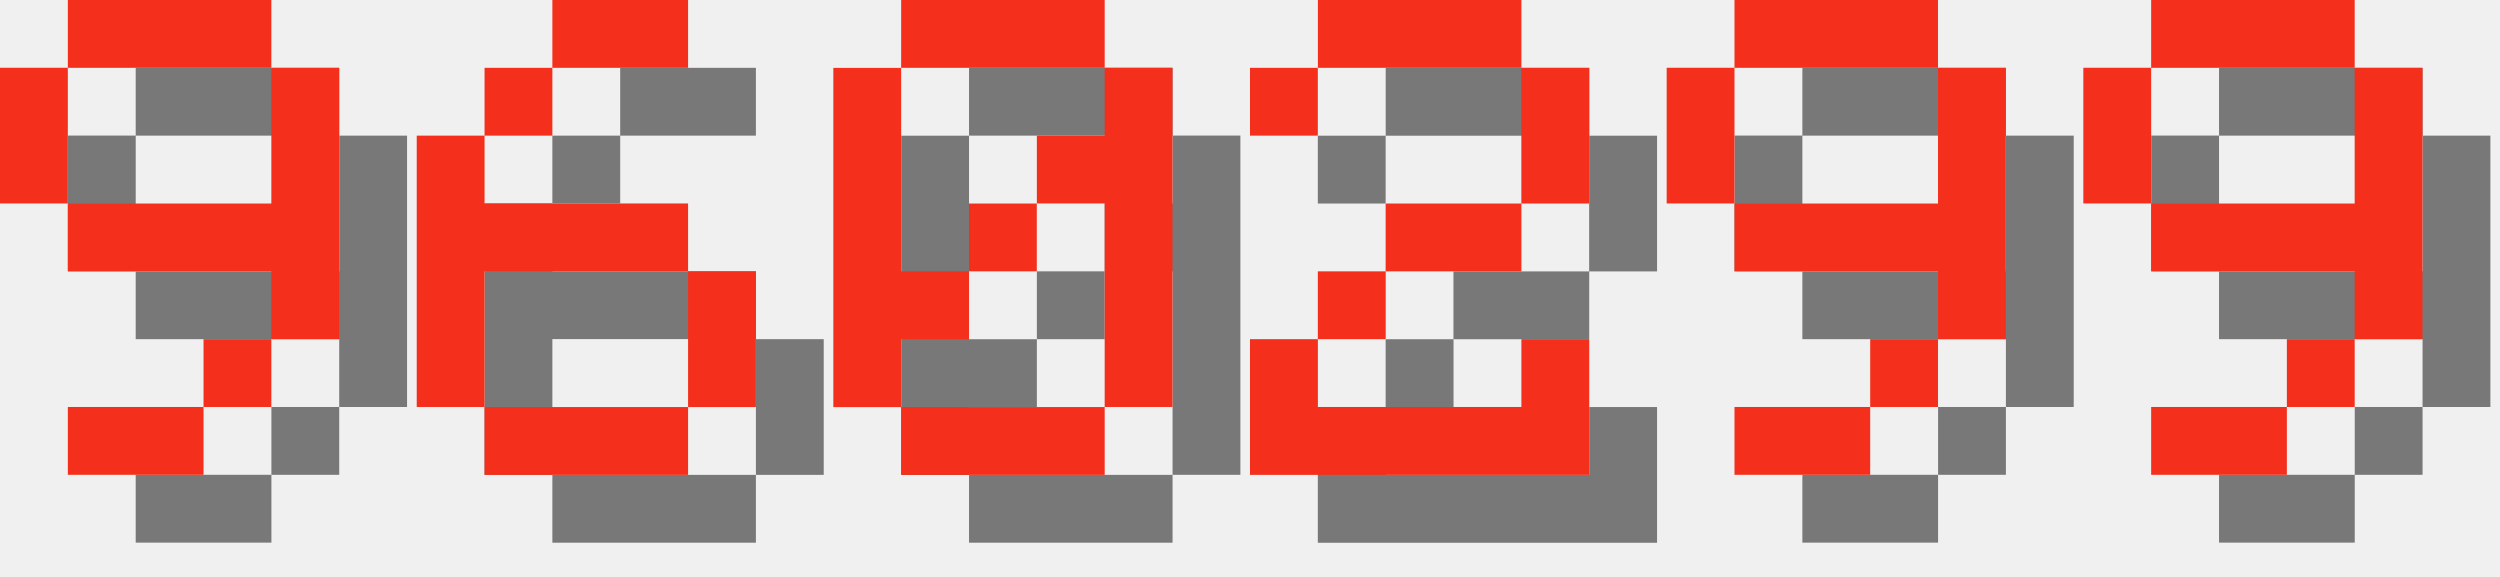
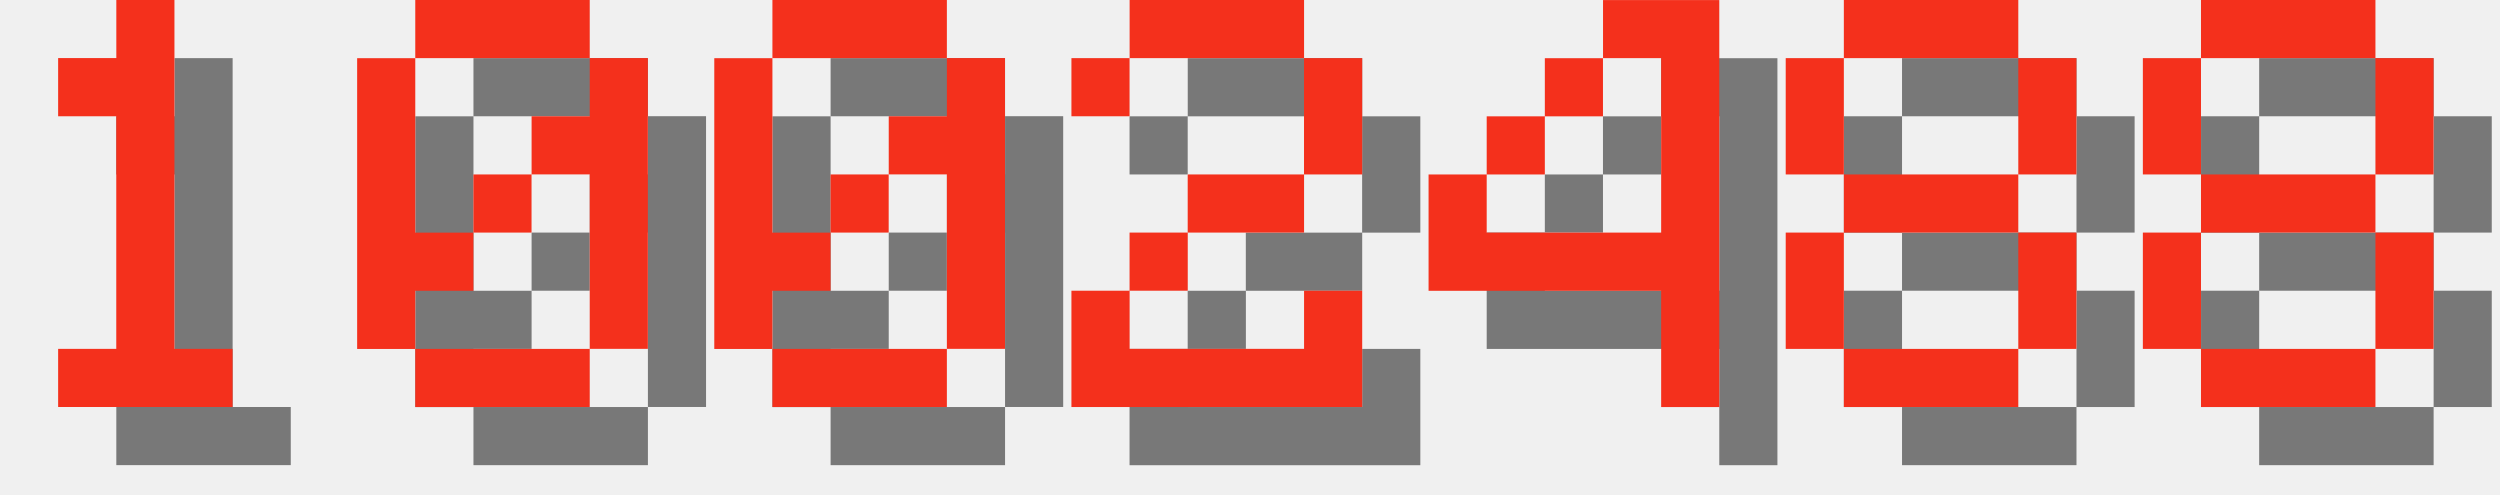
- <svg xmlns="http://www.w3.org/2000/svg" version="1.1" width="156.0" height="36">
+ <svg xmlns="http://www.w3.org/2000/svg" version="1.1" width="182.0" height="36">
  <style>
        .text-foreground {
            fill: #F4301C;
        }
        .text-shadow {
            fill: #000000;
            fill-opacity: 0.5;
        }
    </style>
-   <g class="digit" id="digit_9" transform="translate(0.0, 0), scale(4)">
-     <path id="digit_9_shadow" class="text-shadow" d="m2.117 1.058v1.058h3.175v-1.058h-3.175zm3.175 1.058v2.117h-3.175v1.058h3.175v1.058h1.058v-4.233h-1.058zm0 4.233h-1.058v1.058h1.058v-1.058zm-1.058 1.058h-2.117v1.058h2.117v-1.058zm-2.117-3.175v-2.117h-1.058v2.117h1.058z" fill-opacity=".5" style="paint-order:stroke fill markers" />
-     <path id="digit_9_fg" class="text-foreground" d="m1.058 0v1.058h3.175v-1.058h-3.175zm3.175 1.058v2.117h-3.175v1.058h3.175v1.058h1.058v-4.233h-1.058zm0 4.233h-1.058v1.058h1.058v-1.058zm-1.058 1.058h-2.117v1.058h2.117v-1.058zm-2.117-3.175v-2.117h-1.058v2.117h1.058z" fill="#fff" style="paint-order:stroke fill markers" />
+   <g class="digit" id="digit_1" transform="translate(0.0, 0), scale(4)">
+     <path id="digit_1_shadow" class="text-shadow" d="m2.117 2.117v1.058h1.058v4.233h-1.058v1.058h3.175v-1.058h-1.058v-6.35h-1.058v1.058h-1.058z" fill-opacity=".5" style="paint-order:stroke fill markers" />
+     <path id="digit_1_fg" class="text-foreground" d="m1.058 1.058v1.058h1.058v4.233h-1.058v1.058h3.175v-1.058h-1.058v-6.35h-1.058v1.058h-1.058z" fill="#fff" style="paint-order:stroke fill markers" />
  </g>
-   <g class="digit" id="digit_6" transform="translate(26.0, 0), scale(4)">
-     <path id="digit_6_shadow" class="text-shadow" d="m3.175 1.058v1.058h2.117v-1.058h-2.117zm0 1.058h-1.058v1.058h1.058v-1.058zm-1.058 1.058h-1.058v4.233h1.058v-2.117h3.175v-1.058h-3.175v-1.058zm3.175 2.117v2.117h1.058v-2.117h-1.058zm0 2.117h-3.175v1.058h3.175v-1.058z" fill-opacity=".5" style="paint-order:stroke fill markers" />
-     <path id="digit_6_fg" class="text-foreground" d="m2.117 0v1.058h2.117v-1.058h-2.117zm0 1.058h-1.058v1.058h1.058v-1.058zm-1.058 1.058h-1.058v4.233h1.058v-2.117h3.175v-1.058h-3.175v-1.058zm3.175 2.117v2.117h1.058v-2.117h-1.058zm0 2.117h-3.175v1.058h3.175v-1.058z" fill="#fff" style="paint-order:stroke fill markers" />
+   <g class="digit" id="digit_0" transform="translate(26.0, 0), scale(4)">
+     <path id="digit_0_shadow" class="text-shadow" d="m2.117 1.058v1.058h3.175v-1.058h-3.175zm3.175 1.058v1.058h-1.058v1.058h1.058v3.175h1.058v-5.292h-1.058zm0 5.292h-3.175v1.058h3.175v-1.058zm-3.175 0v-1.058h1.058v-1.058h-1.058v-3.175h-1.058v5.292h1.058zm1.058-2.117h1.058v-1.058h-1.058v1.058z" fill-opacity=".5" style="paint-order:stroke fill markers" />
+     <path id="digit_0_fg" class="text-foreground" d="m1.058 0v1.058h3.175v-1.058h-3.175zm3.175 1.058v1.058h-1.058v1.058h1.058v3.175h1.058v-5.292h-1.058zm0 5.292h-3.175v1.058h3.175v-1.058zm-3.175 0v-1.058h1.058v-1.058h-1.058v-3.175h-1.058v5.292h1.058zm1.058-2.117h1.058v-1.058h-1.058v1.058z" fill="#fff" style="paint-order:stroke fill markers" />
  </g>
  <g class="digit" id="digit_0" transform="translate(52.0, 0), scale(4)">
    <path id="digit_0_shadow" class="text-shadow" d="m2.117 1.058v1.058h3.175v-1.058h-3.175zm3.175 1.058v1.058h-1.058v1.058h1.058v3.175h1.058v-5.292h-1.058zm0 5.292h-3.175v1.058h3.175v-1.058zm-3.175 0v-1.058h1.058v-1.058h-1.058v-3.175h-1.058v5.292h1.058zm1.058-2.117h1.058v-1.058h-1.058v1.058z" fill-opacity=".5" style="paint-order:stroke fill markers" />
    <path id="digit_0_fg" class="text-foreground" d="m1.058 0v1.058h3.175v-1.058h-3.175zm3.175 1.058v1.058h-1.058v1.058h1.058v3.175h1.058v-5.292h-1.058zm0 5.292h-3.175v1.058h3.175v-1.058zm-3.175 0v-1.058h1.058v-1.058h-1.058v-3.175h-1.058v5.292h1.058zm1.058-2.117h1.058v-1.058h-1.058v1.058z" fill="#fff" style="paint-order:stroke fill markers" />
  </g>
  <g class="digit" id="digit_2" transform="translate(78.0, 0), scale(4)">
    <path id="digit_2_shadow" class="text-shadow" d="m1.058 2.117v1.058h1.058v-1.058h3.175v2.117h-2.117v1.058h-1.058v1.058h-1.058v2.117h5.292v-2.117h-1.058v1.058h-3.175v-1.058h1.058v-1.058h2.117v-1.058h1.058v-2.117h-1.058v-1.058h-3.175v1.058h-1.058z" fill-opacity=".5" style="paint-order:stroke fill markers" />
    <path id="digit_2_fg" class="text-foreground" d="m0 1.058v1.058h1.058v-1.058h3.175v2.117h-2.117v1.058h-1.058v1.058h-1.058v2.117h5.292v-2.117h-1.058v1.058h-3.175v-1.058h1.058v-1.058h2.117v-1.058h1.058v-2.117h-1.058v-1.058h-3.175v1.058h-1.058z" fill="#fff" style="paint-order:stroke fill markers" />
  </g>
-   <g class="digit" id="digit_9" transform="translate(104.0, 0), scale(4)">
-     <path id="digit_9_shadow" class="text-shadow" d="m2.117 1.058v1.058h3.175v-1.058h-3.175zm3.175 1.058v2.117h-3.175v1.058h3.175v1.058h1.058v-4.233h-1.058zm0 4.233h-1.058v1.058h1.058v-1.058zm-1.058 1.058h-2.117v1.058h2.117v-1.058zm-2.117-3.175v-2.117h-1.058v2.117h1.058z" fill-opacity=".5" style="paint-order:stroke fill markers" />
-     <path id="digit_9_fg" class="text-foreground" d="m1.058 0v1.058h3.175v-1.058h-3.175zm3.175 1.058v2.117h-3.175v1.058h3.175v1.058h1.058v-4.233h-1.058zm0 4.233h-1.058v1.058h1.058v-1.058zm-1.058 1.058h-2.117v1.058h2.117v-1.058zm-2.117-3.175v-2.117h-1.058v2.117h1.058z" fill="#fff" style="paint-order:stroke fill markers" />
+   <g class="digit" id="digit_4" transform="translate(104.0, 0), scale(4)">
+     <path id="digit_4_shadow" class="text-shadow" d="m4.233 1.058v1.058h1.058v3.175h-3.175v-1.058h-1.058v2.117h4.233v2.117h1.058v-7.408h-2.117zm-2.117 3.175h1.058v-1.058h-1.058v1.058zm1.058-1.058h1.058v-1.058h-1.058v1.058z" fill-opacity=".5" style="paint-order:stroke fill markers" />
+     <path id="digit_4_fg" class="text-foreground" d="m3.175 0v1.058h1.058v3.175h-3.175v-1.058h-1.058v2.117h4.233v2.117h1.058v-7.408h-2.117zm-2.117 3.175h1.058v-1.058h-1.058v1.058zm1.058-1.058h1.058v-1.058h-1.058v1.058z" fill="#fff" style="paint-order:stroke fill markers" />
  </g>
-   <g class="digit" id="digit_9" transform="translate(130.0, 0), scale(4)">
-     <path id="digit_9_shadow" class="text-shadow" d="m2.117 1.058v1.058h3.175v-1.058h-3.175zm3.175 1.058v2.117h-3.175v1.058h3.175v1.058h1.058v-4.233h-1.058zm0 4.233h-1.058v1.058h1.058v-1.058zm-1.058 1.058h-2.117v1.058h2.117v-1.058zm-2.117-3.175v-2.117h-1.058v2.117h1.058z" fill-opacity=".5" style="paint-order:stroke fill markers" />
-     <path id="digit_9_fg" class="text-foreground" d="m1.058 0v1.058h3.175v-1.058h-3.175zm3.175 1.058v2.117h-3.175v1.058h3.175v1.058h1.058v-4.233h-1.058zm0 4.233h-1.058v1.058h1.058v-1.058zm-1.058 1.058h-2.117v1.058h2.117v-1.058zm-2.117-3.175v-2.117h-1.058v2.117h1.058z" fill="#fff" style="paint-order:stroke fill markers" />
+   <g class="digit" id="digit_8" transform="translate(130.0, 0), scale(4)">
+     <path id="digit_8_shadow" class="text-shadow" d="m2.117 1.058v1.058h3.175v-1.058h-3.175zm3.175 1.058v2.117h1.058v-2.117h-1.058zm0 2.117h-3.175v1.058h3.175v-1.058zm0 1.058v2.117h1.058v-2.117h-1.058zm0 2.117h-3.175v1.058h3.175v-1.058zm-3.175 0v-2.117h-1.058v2.117h1.058zm0-3.175v-2.117h-1.058v2.117h1.058z" fill-opacity=".5" style="paint-order:stroke fill markers" />
+     <path id="digit_8_fg" class="text-foreground" d="m1.058 0v1.058h3.175v-1.058h-3.175zm3.175 1.058v2.117h1.058v-2.117h-1.058zm0 2.117h-3.175v1.058h3.175v-1.058zm0 1.058v2.117h1.058v-2.117h-1.058zm0 2.117h-3.175v1.058h3.175v-1.058zm-3.175 0v-2.117h-1.058v2.117h1.058zm0-3.175v-2.117h-1.058v2.117h1.058z" fill="#fff" style="paint-order:stroke fill markers" />
+   </g>
+   <g class="digit" id="digit_8" transform="translate(156.0, 0), scale(4)">
+     <path id="digit_8_shadow" class="text-shadow" d="m2.117 1.058v1.058h3.175v-1.058h-3.175zm3.175 1.058v2.117h1.058v-2.117h-1.058zm0 2.117h-3.175v1.058h3.175v-1.058zm0 1.058v2.117h1.058v-2.117h-1.058zm0 2.117h-3.175v1.058h3.175v-1.058zm-3.175 0v-2.117h-1.058v2.117h1.058zm0-3.175v-2.117h-1.058v2.117h1.058z" fill-opacity=".5" style="paint-order:stroke fill markers" />
+     <path id="digit_8_fg" class="text-foreground" d="m1.058 0v1.058h3.175v-1.058h-3.175zm3.175 1.058v2.117h1.058v-2.117h-1.058zm0 2.117h-3.175v1.058h3.175v-1.058zm0 1.058v2.117h1.058v-2.117h-1.058zm0 2.117h-3.175v1.058h3.175v-1.058zm-3.175 0v-2.117h-1.058v2.117h1.058zm0-3.175v-2.117h-1.058v2.117h1.058z" fill="#fff" style="paint-order:stroke fill markers" />
  </g>
</svg>
